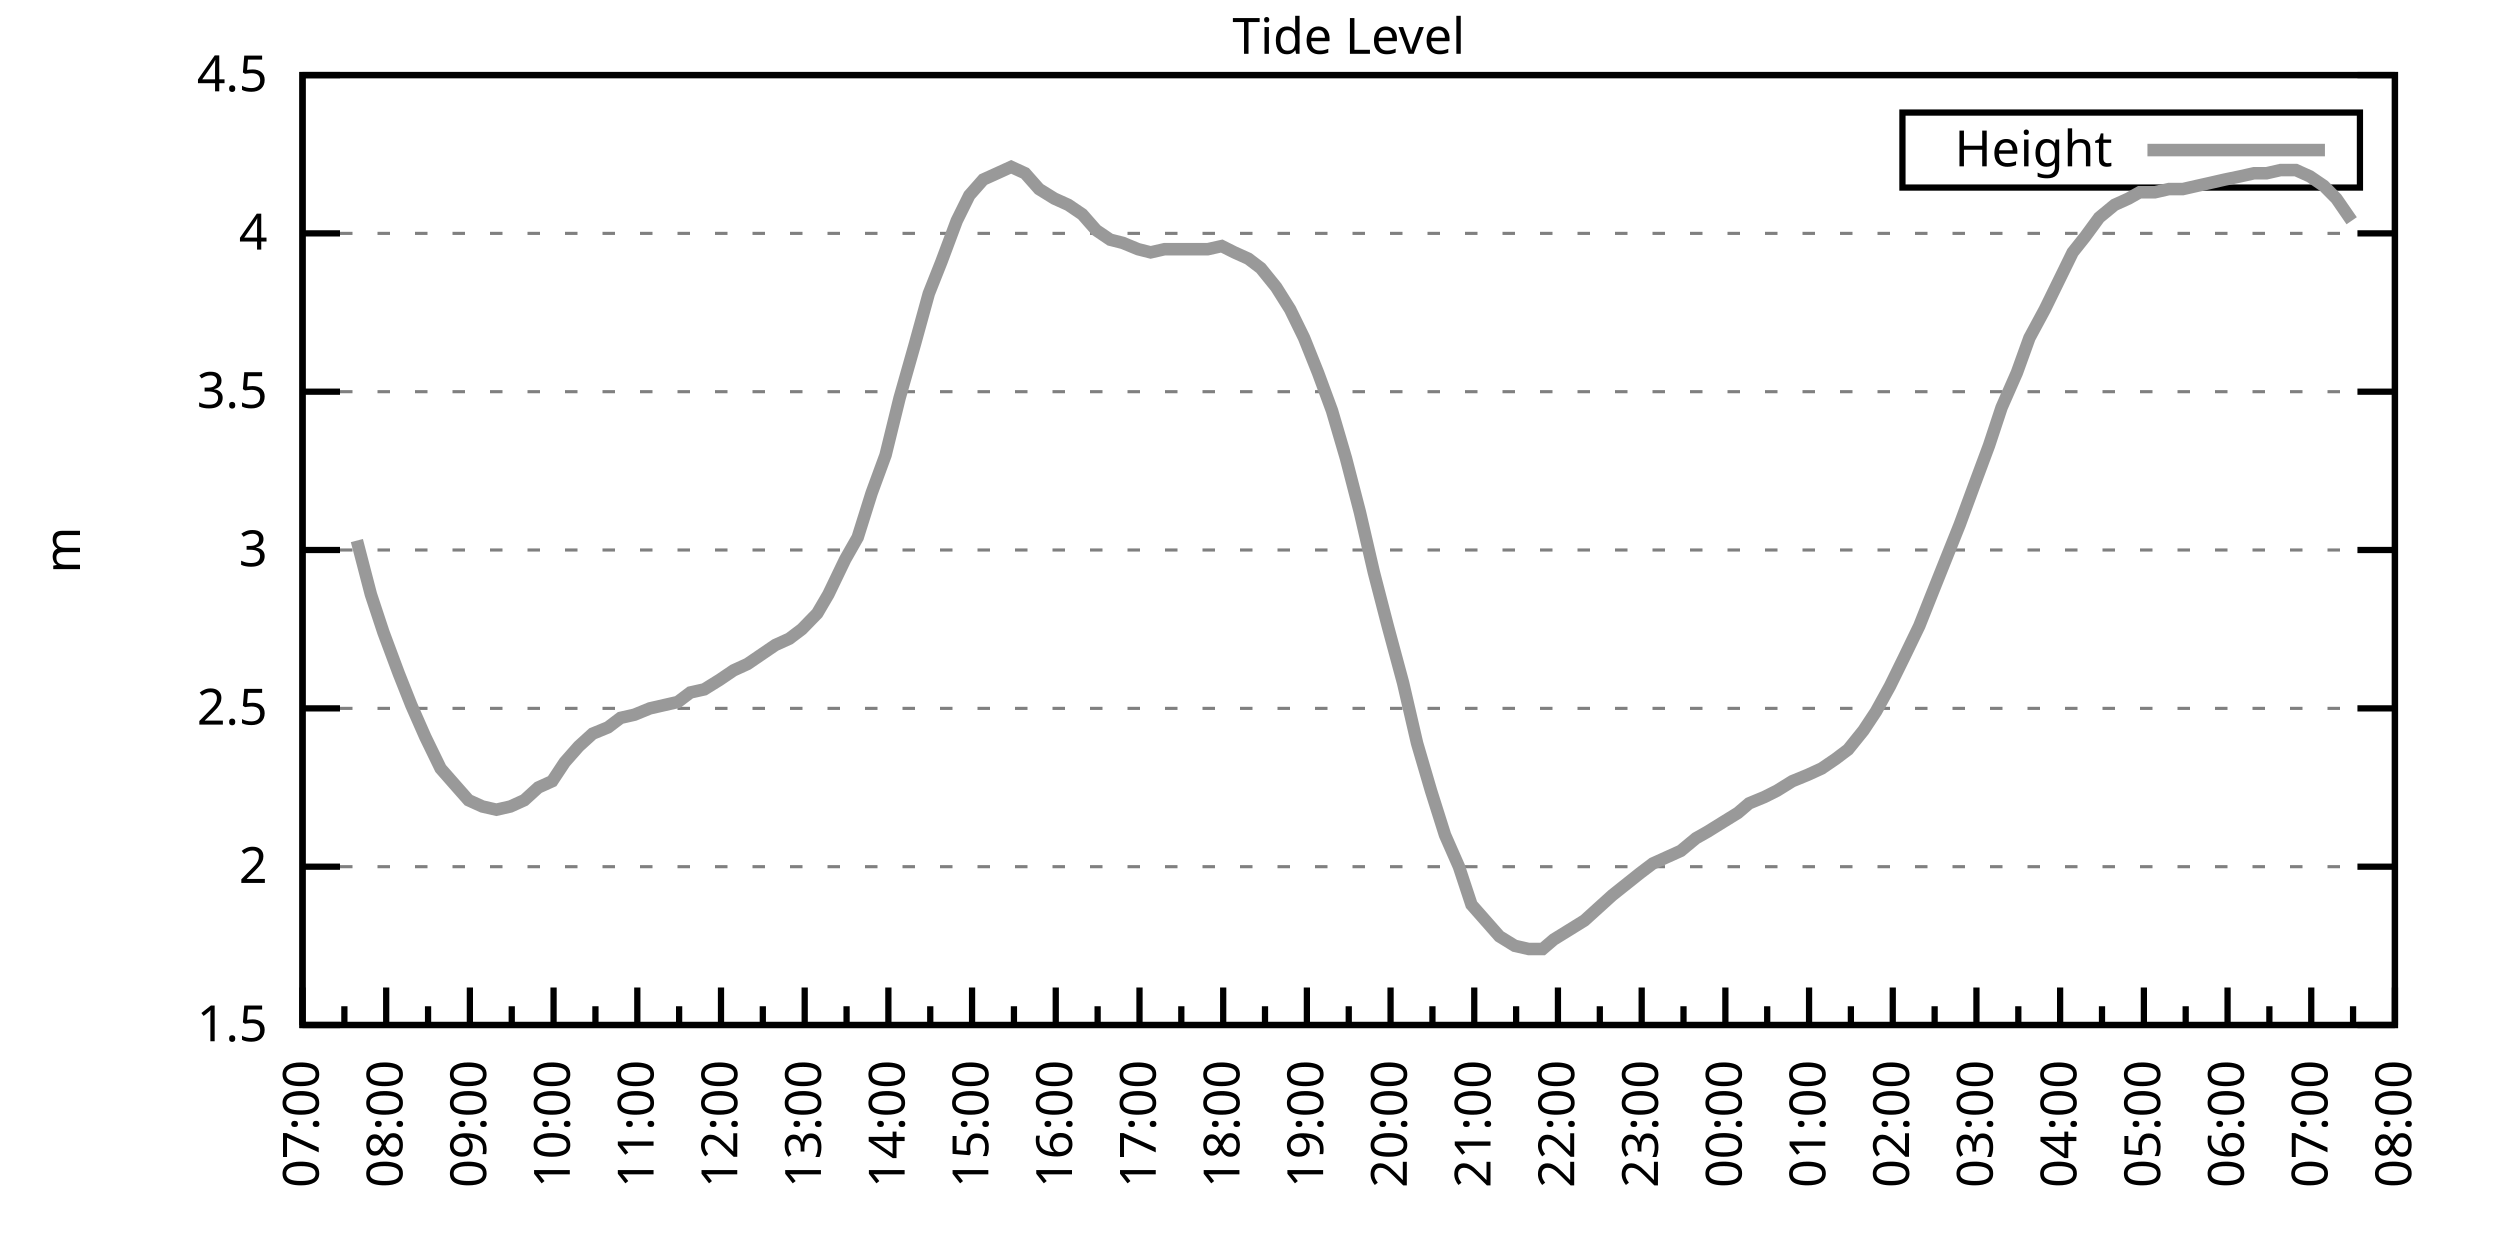
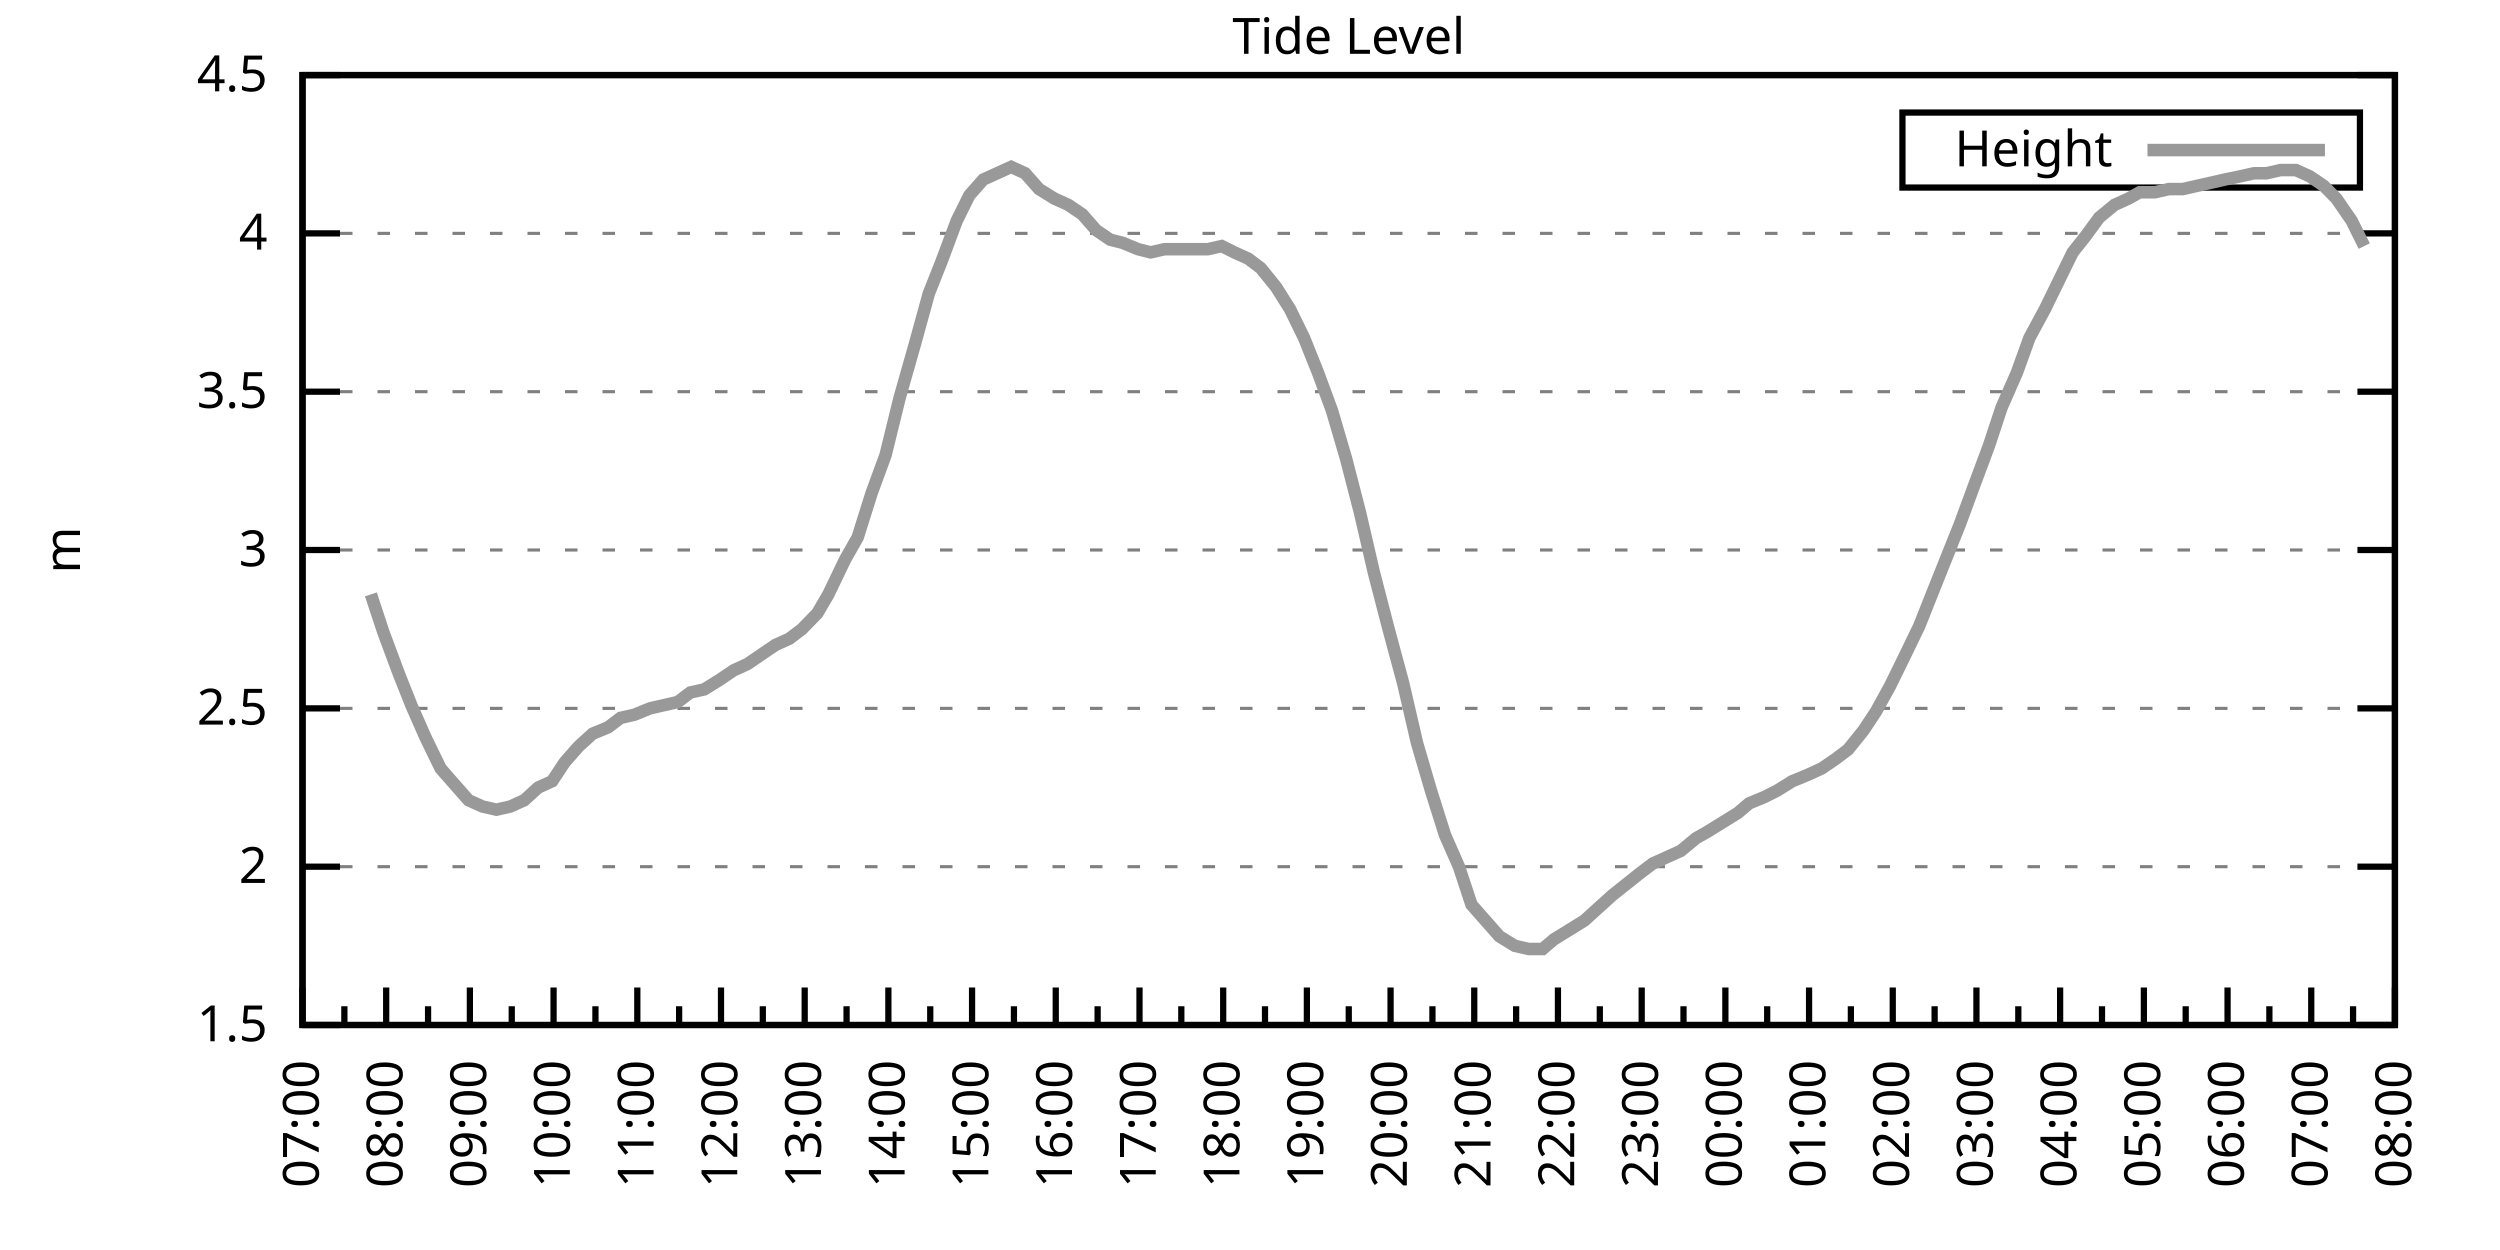
<svg xmlns="http://www.w3.org/2000/svg" xmlns:xlink="http://www.w3.org/1999/xlink" width="400" height="200" viewBox="0 0 400 200">
  <g id="gnuplot_canvas">
    <rect x="0" y="0" width="400" height="200" fill="none" />
    <defs>
      <circle id="gpDot" r="0.5" stroke-width="0.5" stroke="currentColor" />
      <path id="gpPt0" stroke-width="0.333" stroke="currentColor" d="M-1,0 h2 M0,-1 v2" />
      <path id="gpPt1" stroke-width="0.333" stroke="currentColor" d="M-1,-1 L1,1 M1,-1 L-1,1" />
      <path id="gpPt2" stroke-width="0.333" stroke="currentColor" d="M-1,0 L1,0 M0,-1 L0,1 M-1,-1 L1,1 M-1,1 L1,-1" />
      <rect id="gpPt3" stroke-width="0.333" stroke="currentColor" x="-1" y="-1" width="2" height="2" />
      <rect id="gpPt4" stroke-width="0.333" stroke="currentColor" fill="currentColor" x="-1" y="-1" width="2" height="2" />
      <circle id="gpPt5" stroke-width="0.333" stroke="currentColor" cx="0" cy="0" r="1" />
      <use xlink:href="#gpPt5" id="gpPt6" fill="currentColor" stroke="none" />
      <path id="gpPt7" stroke-width="0.333" stroke="currentColor" d="M0,-1.33 L-1.33,0.67 L1.33,0.67 z" />
      <use xlink:href="#gpPt7" id="gpPt8" fill="currentColor" stroke="none" />
      <use xlink:href="#gpPt7" id="gpPt9" stroke="currentColor" transform="rotate(180)" />
      <use xlink:href="#gpPt9" id="gpPt10" fill="currentColor" stroke="none" />
      <use xlink:href="#gpPt3" id="gpPt11" stroke="currentColor" transform="rotate(45)" />
      <use xlink:href="#gpPt11" id="gpPt12" fill="currentColor" stroke="none" />
      <path id="gpPt13" stroke-width="0.333" stroke="currentColor" d="M0,1.330 L1.265,0.411 L0.782,-1.067 L-0.782,-1.076 L-1.265,0.411 z" />
      <use xlink:href="#gpPt13" id="gpPt14" fill="currentColor" stroke="none" />
      <filter id="textbox" filterUnits="objectBoundingBox" x="0" y="0" height="1" width="1">
        <feFlood flood-color="white" flood-opacity="1" result="bgnd" />
        <feComposite in="SourceGraphic" in2="bgnd" operator="atop" />
      </filter>
      <filter id="greybox" filterUnits="objectBoundingBox" x="0" y="0" height="1" width="1">
        <feFlood flood-color="lightgrey" flood-opacity="1" result="grey" />
        <feComposite in="SourceGraphic" in2="grey" operator="atop" />
      </filter>
    </defs>
    <g fill="none" color="white" stroke="currentColor" stroke-width="1.00" stroke-linecap="butt" stroke-linejoin="miter">
</g>
    <g fill="none" color="black" stroke="currentColor" stroke-width="1.00" stroke-linecap="butt" stroke-linejoin="miter">
      <g stroke="none" shape-rendering="crispEdges">
        <polygon fill="rgb(255, 255, 255)" points="48.40,164.00 383.18,164.00 383.18,12.02 48.40,12.02 " />
      </g>
    </g>
    <g fill="none" color="black" stroke="currentColor" stroke-width="1.00" stroke-linecap="butt" stroke-linejoin="miter">
</g>
    <g fill="none" color="black" stroke="black" stroke-width="0.50" stroke-linecap="butt" stroke-linejoin="miter">
</g>
    <g fill="none" color="gray" stroke="currentColor" stroke-width="0.50" stroke-linecap="butt" stroke-linejoin="miter">
      <path stroke="gray" stroke-dasharray="2,4" class="gridline" d="M48.40,164.00 L383.19,164.00  " />
    </g>
    <g fill="none" color="gray" stroke="gray" stroke-width="1.00" stroke-linecap="butt" stroke-linejoin="miter">
</g>
    <g fill="none" color="black" stroke="currentColor" stroke-width="1.00" stroke-linecap="butt" stroke-linejoin="miter">
      <path stroke="black" d="M48.40,164.00 L54.40,164.00 M383.19,164.00 L377.19,164.00  " />
      <g transform="translate(42.80,166.60)" stroke="none" fill="black" font-family="Sans" font-size="8.00" text-anchor="end">
        <text>
          <tspan font-family="Sans"> 1.5</tspan>
        </text>
      </g>
    </g>
    <g fill="none" color="black" stroke="currentColor" stroke-width="1.00" stroke-linecap="butt" stroke-linejoin="miter">
</g>
    <g fill="none" color="black" stroke="black" stroke-width="0.50" stroke-linecap="butt" stroke-linejoin="miter">
</g>
    <g fill="none" color="gray" stroke="currentColor" stroke-width="0.50" stroke-linecap="butt" stroke-linejoin="miter">
      <path stroke="gray" stroke-dasharray="2,4" class="gridline" d="M48.40,138.67 L383.19,138.67  " />
    </g>
    <g fill="none" color="gray" stroke="gray" stroke-width="1.00" stroke-linecap="butt" stroke-linejoin="miter">
</g>
    <g fill="none" color="black" stroke="currentColor" stroke-width="1.00" stroke-linecap="butt" stroke-linejoin="miter">
      <path stroke="black" d="M48.40,138.67 L54.40,138.67 M383.19,138.67 L377.19,138.67  " />
      <g transform="translate(42.80,141.27)" stroke="none" fill="black" font-family="Sans" font-size="8.00" text-anchor="end">
        <text>
          <tspan font-family="Sans"> 2</tspan>
        </text>
      </g>
    </g>
    <g fill="none" color="black" stroke="currentColor" stroke-width="1.00" stroke-linecap="butt" stroke-linejoin="miter">
</g>
    <g fill="none" color="black" stroke="black" stroke-width="0.50" stroke-linecap="butt" stroke-linejoin="miter">
</g>
    <g fill="none" color="gray" stroke="currentColor" stroke-width="0.50" stroke-linecap="butt" stroke-linejoin="miter">
      <path stroke="gray" stroke-dasharray="2,4" class="gridline" d="M48.40,113.34 L383.19,113.34  " />
    </g>
    <g fill="none" color="gray" stroke="gray" stroke-width="1.00" stroke-linecap="butt" stroke-linejoin="miter">
</g>
    <g fill="none" color="black" stroke="currentColor" stroke-width="1.00" stroke-linecap="butt" stroke-linejoin="miter">
      <path stroke="black" d="M48.40,113.34 L54.40,113.34 M383.19,113.34 L377.19,113.34  " />
      <g transform="translate(42.80,115.94)" stroke="none" fill="black" font-family="Sans" font-size="8.00" text-anchor="end">
        <text>
          <tspan font-family="Sans"> 2.5</tspan>
        </text>
      </g>
    </g>
    <g fill="none" color="black" stroke="currentColor" stroke-width="1.00" stroke-linecap="butt" stroke-linejoin="miter">
</g>
    <g fill="none" color="black" stroke="black" stroke-width="0.50" stroke-linecap="butt" stroke-linejoin="miter">
</g>
    <g fill="none" color="gray" stroke="currentColor" stroke-width="0.50" stroke-linecap="butt" stroke-linejoin="miter">
      <path stroke="gray" stroke-dasharray="2,4" class="gridline" d="M48.40,88.00 L383.19,88.00  " />
    </g>
    <g fill="none" color="gray" stroke="gray" stroke-width="1.00" stroke-linecap="butt" stroke-linejoin="miter">
</g>
    <g fill="none" color="black" stroke="currentColor" stroke-width="1.00" stroke-linecap="butt" stroke-linejoin="miter">
      <path stroke="black" d="M48.40,88.00 L54.40,88.00 M383.19,88.00 L377.19,88.00  " />
      <g transform="translate(42.80,90.60)" stroke="none" fill="black" font-family="Sans" font-size="8.00" text-anchor="end">
        <text>
          <tspan font-family="Sans"> 3</tspan>
        </text>
      </g>
    </g>
    <g fill="none" color="black" stroke="currentColor" stroke-width="1.00" stroke-linecap="butt" stroke-linejoin="miter">
</g>
    <g fill="none" color="black" stroke="black" stroke-width="0.50" stroke-linecap="butt" stroke-linejoin="miter">
</g>
    <g fill="none" color="gray" stroke="currentColor" stroke-width="0.50" stroke-linecap="butt" stroke-linejoin="miter">
      <path stroke="gray" stroke-dasharray="2,4" class="gridline" d="M48.40,62.67 L383.19,62.67  " />
    </g>
    <g fill="none" color="gray" stroke="gray" stroke-width="1.00" stroke-linecap="butt" stroke-linejoin="miter">
</g>
    <g fill="none" color="black" stroke="currentColor" stroke-width="1.00" stroke-linecap="butt" stroke-linejoin="miter">
      <path stroke="black" d="M48.40,62.67 L54.40,62.67 M383.19,62.67 L377.19,62.67  " />
      <g transform="translate(42.80,65.27)" stroke="none" fill="black" font-family="Sans" font-size="8.00" text-anchor="end">
        <text>
          <tspan font-family="Sans"> 3.5</tspan>
        </text>
      </g>
    </g>
    <g fill="none" color="black" stroke="currentColor" stroke-width="1.00" stroke-linecap="butt" stroke-linejoin="miter">
</g>
    <g fill="none" color="black" stroke="black" stroke-width="0.50" stroke-linecap="butt" stroke-linejoin="miter">
</g>
    <g fill="none" color="gray" stroke="currentColor" stroke-width="0.50" stroke-linecap="butt" stroke-linejoin="miter">
      <path stroke="gray" stroke-dasharray="2,4" class="gridline" d="M48.40,37.34 L383.19,37.34  " />
    </g>
    <g fill="none" color="gray" stroke="gray" stroke-width="1.00" stroke-linecap="butt" stroke-linejoin="miter">
</g>
    <g fill="none" color="black" stroke="currentColor" stroke-width="1.00" stroke-linecap="butt" stroke-linejoin="miter">
      <path stroke="black" d="M48.40,37.34 L54.40,37.34 M383.19,37.34 L377.19,37.34  " />
      <g transform="translate(42.80,39.94)" stroke="none" fill="black" font-family="Sans" font-size="8.00" text-anchor="end">
        <text>
          <tspan font-family="Sans"> 4</tspan>
        </text>
      </g>
    </g>
    <g fill="none" color="black" stroke="currentColor" stroke-width="1.00" stroke-linecap="butt" stroke-linejoin="miter">
</g>
    <g fill="none" color="black" stroke="black" stroke-width="0.50" stroke-linecap="butt" stroke-linejoin="miter">
</g>
    <g fill="none" color="gray" stroke="currentColor" stroke-width="0.50" stroke-linecap="butt" stroke-linejoin="miter">
      <path stroke="gray" stroke-dasharray="2,4" class="gridline" d="M48.40,12.01 L383.19,12.01  " />
    </g>
    <g fill="none" color="gray" stroke="gray" stroke-width="1.00" stroke-linecap="butt" stroke-linejoin="miter">
</g>
    <g fill="none" color="black" stroke="currentColor" stroke-width="1.00" stroke-linecap="butt" stroke-linejoin="miter">
      <path stroke="black" d="M48.40,12.01 L54.40,12.01 M383.19,12.01 L377.19,12.01  " />
      <g transform="translate(42.80,14.61)" stroke="none" fill="black" font-family="Sans" font-size="8.00" text-anchor="end">
        <text>
          <tspan font-family="Sans"> 4.5</tspan>
        </text>
      </g>
    </g>
    <g fill="none" color="black" stroke="currentColor" stroke-width="1.00" stroke-linecap="butt" stroke-linejoin="miter">
      <path stroke="black" d="M48.40,164.00 L48.40,158.00  " />
      <g transform="translate(51.00,169.60) rotate(270)" stroke="none" fill="black" font-family="Sans" font-size="8.00" text-anchor="end">
        <text>
          <tspan font-family="Sans">07:00</tspan>
        </text>
      </g>
    </g>
    <g fill="none" color="black" stroke="currentColor" stroke-width="1.00" stroke-linecap="butt" stroke-linejoin="miter">
      <path stroke="black" d="M55.10,164.00 L55.10,161.00 M61.79,164.00 L61.79,158.00  " />
      <g transform="translate(64.39,169.60) rotate(270)" stroke="none" fill="black" font-family="Sans" font-size="8.00" text-anchor="end">
        <text>
          <tspan font-family="Sans">08:00</tspan>
        </text>
      </g>
    </g>
    <g fill="none" color="black" stroke="currentColor" stroke-width="1.00" stroke-linecap="butt" stroke-linejoin="miter">
      <path stroke="black" d="M68.49,164.00 L68.49,161.00 M75.18,164.00 L75.18,158.00  " />
      <g transform="translate(77.78,169.60) rotate(270)" stroke="none" fill="black" font-family="Sans" font-size="8.00" text-anchor="end">
        <text>
          <tspan font-family="Sans">09:00</tspan>
        </text>
      </g>
    </g>
    <g fill="none" color="black" stroke="currentColor" stroke-width="1.00" stroke-linecap="butt" stroke-linejoin="miter">
      <path stroke="black" d="M81.88,164.00 L81.88,161.00 M88.57,164.00 L88.57,158.00  " />
      <g transform="translate(91.17,169.60) rotate(270)" stroke="none" fill="black" font-family="Sans" font-size="8.00" text-anchor="end">
        <text>
          <tspan font-family="Sans">10:00</tspan>
        </text>
      </g>
    </g>
    <g fill="none" color="black" stroke="currentColor" stroke-width="1.00" stroke-linecap="butt" stroke-linejoin="miter">
      <path stroke="black" d="M95.27,164.00 L95.27,161.00 M101.97,164.00 L101.97,158.00  " />
      <g transform="translate(104.57,169.60) rotate(270)" stroke="none" fill="black" font-family="Sans" font-size="8.00" text-anchor="end">
        <text>
          <tspan font-family="Sans">11:00</tspan>
        </text>
      </g>
    </g>
    <g fill="none" color="black" stroke="currentColor" stroke-width="1.00" stroke-linecap="butt" stroke-linejoin="miter">
      <path stroke="black" d="M108.66,164.00 L108.66,161.00 M115.36,164.00 L115.36,158.00  " />
      <g transform="translate(117.96,169.60) rotate(270)" stroke="none" fill="black" font-family="Sans" font-size="8.00" text-anchor="end">
        <text>
          <tspan font-family="Sans">12:00</tspan>
        </text>
      </g>
    </g>
    <g fill="none" color="black" stroke="currentColor" stroke-width="1.00" stroke-linecap="butt" stroke-linejoin="miter">
      <path stroke="black" d="M122.05,164.00 L122.05,161.00 M128.75,164.00 L128.75,158.00  " />
      <g transform="translate(131.35,169.60) rotate(270)" stroke="none" fill="black" font-family="Sans" font-size="8.00" text-anchor="end">
        <text>
          <tspan font-family="Sans">13:00</tspan>
        </text>
      </g>
    </g>
    <g fill="none" color="black" stroke="currentColor" stroke-width="1.00" stroke-linecap="butt" stroke-linejoin="miter">
      <path stroke="black" d="M135.45,164.00 L135.45,161.00 M142.14,164.00 L142.14,158.00  " />
      <g transform="translate(144.74,169.60) rotate(270)" stroke="none" fill="black" font-family="Sans" font-size="8.00" text-anchor="end">
        <text>
          <tspan font-family="Sans">14:00</tspan>
        </text>
      </g>
    </g>
    <g fill="none" color="black" stroke="currentColor" stroke-width="1.00" stroke-linecap="butt" stroke-linejoin="miter">
      <path stroke="black" d="M148.84,164.00 L148.84,161.00 M155.53,164.00 L155.53,158.00  " />
      <g transform="translate(158.13,169.60) rotate(270)" stroke="none" fill="black" font-family="Sans" font-size="8.00" text-anchor="end">
        <text>
          <tspan font-family="Sans">15:00</tspan>
        </text>
      </g>
    </g>
    <g fill="none" color="black" stroke="currentColor" stroke-width="1.00" stroke-linecap="butt" stroke-linejoin="miter">
      <path stroke="black" d="M162.23,164.00 L162.23,161.00 M168.92,164.00 L168.92,158.00  " />
      <g transform="translate(171.52,169.60) rotate(270)" stroke="none" fill="black" font-family="Sans" font-size="8.00" text-anchor="end">
        <text>
          <tspan font-family="Sans">16:00</tspan>
        </text>
      </g>
    </g>
    <g fill="none" color="black" stroke="currentColor" stroke-width="1.00" stroke-linecap="butt" stroke-linejoin="miter">
      <path stroke="black" d="M175.62,164.00 L175.62,161.00 M182.32,164.00 L182.32,158.00  " />
      <g transform="translate(184.92,169.60) rotate(270)" stroke="none" fill="black" font-family="Sans" font-size="8.00" text-anchor="end">
        <text>
          <tspan font-family="Sans">17:00</tspan>
        </text>
      </g>
    </g>
    <g fill="none" color="black" stroke="currentColor" stroke-width="1.00" stroke-linecap="butt" stroke-linejoin="miter">
      <path stroke="black" d="M189.01,164.00 L189.01,161.00 M195.71,164.00 L195.71,158.00  " />
      <g transform="translate(198.31,169.60) rotate(270)" stroke="none" fill="black" font-family="Sans" font-size="8.00" text-anchor="end">
        <text>
          <tspan font-family="Sans">18:00</tspan>
        </text>
      </g>
    </g>
    <g fill="none" color="black" stroke="currentColor" stroke-width="1.00" stroke-linecap="butt" stroke-linejoin="miter">
      <path stroke="black" d="M202.40,164.00 L202.40,161.00 M209.10,164.00 L209.10,158.00  " />
      <g transform="translate(211.70,169.60) rotate(270)" stroke="none" fill="black" font-family="Sans" font-size="8.00" text-anchor="end">
        <text>
          <tspan font-family="Sans">19:00</tspan>
        </text>
      </g>
    </g>
    <g fill="none" color="black" stroke="currentColor" stroke-width="1.00" stroke-linecap="butt" stroke-linejoin="miter">
      <path stroke="black" d="M215.80,164.00 L215.80,161.00 M222.49,164.00 L222.49,158.00  " />
      <g transform="translate(225.09,169.60) rotate(270)" stroke="none" fill="black" font-family="Sans" font-size="8.00" text-anchor="end">
        <text>
          <tspan font-family="Sans">20:00</tspan>
        </text>
      </g>
    </g>
    <g fill="none" color="black" stroke="currentColor" stroke-width="1.00" stroke-linecap="butt" stroke-linejoin="miter">
      <path stroke="black" d="M229.19,164.00 L229.19,161.00 M235.88,164.00 L235.88,158.00  " />
      <g transform="translate(238.48,169.60) rotate(270)" stroke="none" fill="black" font-family="Sans" font-size="8.00" text-anchor="end">
        <text>
          <tspan font-family="Sans">21:00</tspan>
        </text>
      </g>
    </g>
    <g fill="none" color="black" stroke="currentColor" stroke-width="1.00" stroke-linecap="butt" stroke-linejoin="miter">
      <path stroke="black" d="M242.58,164.00 L242.58,161.00 M249.27,164.00 L249.27,158.00  " />
      <g transform="translate(251.87,169.60) rotate(270)" stroke="none" fill="black" font-family="Sans" font-size="8.00" text-anchor="end">
        <text>
          <tspan font-family="Sans">22:00</tspan>
        </text>
      </g>
    </g>
    <g fill="none" color="black" stroke="currentColor" stroke-width="1.00" stroke-linecap="butt" stroke-linejoin="miter">
      <path stroke="black" d="M255.97,164.00 L255.97,161.00 M262.67,164.00 L262.67,158.00  " />
      <g transform="translate(265.27,169.60) rotate(270)" stroke="none" fill="black" font-family="Sans" font-size="8.00" text-anchor="end">
        <text>
          <tspan font-family="Sans">23:00</tspan>
        </text>
      </g>
    </g>
    <g fill="none" color="black" stroke="currentColor" stroke-width="1.00" stroke-linecap="butt" stroke-linejoin="miter">
      <path stroke="black" d="M269.36,164.00 L269.36,161.00 M276.06,164.00 L276.06,158.00  " />
      <g transform="translate(278.66,169.60) rotate(270)" stroke="none" fill="black" font-family="Sans" font-size="8.00" text-anchor="end">
        <text>
          <tspan font-family="Sans">00:00</tspan>
        </text>
      </g>
    </g>
    <g fill="none" color="black" stroke="currentColor" stroke-width="1.00" stroke-linecap="butt" stroke-linejoin="miter">
      <path stroke="black" d="M282.75,164.00 L282.75,161.00 M289.45,164.00 L289.45,158.00  " />
      <g transform="translate(292.05,169.60) rotate(270)" stroke="none" fill="black" font-family="Sans" font-size="8.00" text-anchor="end">
        <text>
          <tspan font-family="Sans">01:00</tspan>
        </text>
      </g>
    </g>
    <g fill="none" color="black" stroke="currentColor" stroke-width="1.00" stroke-linecap="butt" stroke-linejoin="miter">
      <path stroke="black" d="M296.14,164.00 L296.14,161.00 M302.84,164.00 L302.84,158.00  " />
      <g transform="translate(305.44,169.60) rotate(270)" stroke="none" fill="black" font-family="Sans" font-size="8.00" text-anchor="end">
        <text>
          <tspan font-family="Sans">02:00</tspan>
        </text>
      </g>
    </g>
    <g fill="none" color="black" stroke="currentColor" stroke-width="1.00" stroke-linecap="butt" stroke-linejoin="miter">
      <path stroke="black" d="M309.54,164.00 L309.54,161.00 M316.23,164.00 L316.23,158.00  " />
      <g transform="translate(318.83,169.60) rotate(270)" stroke="none" fill="black" font-family="Sans" font-size="8.00" text-anchor="end">
        <text>
          <tspan font-family="Sans">03:00</tspan>
        </text>
      </g>
    </g>
    <g fill="none" color="black" stroke="currentColor" stroke-width="1.00" stroke-linecap="butt" stroke-linejoin="miter">
      <path stroke="black" d="M322.93,164.00 L322.93,161.00 M329.62,164.00 L329.62,158.00  " />
      <g transform="translate(332.22,169.60) rotate(270)" stroke="none" fill="black" font-family="Sans" font-size="8.00" text-anchor="end">
        <text>
          <tspan font-family="Sans">04:00</tspan>
        </text>
      </g>
    </g>
    <g fill="none" color="black" stroke="currentColor" stroke-width="1.00" stroke-linecap="butt" stroke-linejoin="miter">
      <path stroke="black" d="M336.32,164.00 L336.32,161.00 M343.02,164.00 L343.02,158.00  " />
      <g transform="translate(345.62,169.60) rotate(270)" stroke="none" fill="black" font-family="Sans" font-size="8.00" text-anchor="end">
        <text>
          <tspan font-family="Sans">05:00</tspan>
        </text>
      </g>
    </g>
    <g fill="none" color="black" stroke="currentColor" stroke-width="1.00" stroke-linecap="butt" stroke-linejoin="miter">
      <path stroke="black" d="M349.71,164.00 L349.71,161.00 M356.41,164.00 L356.41,158.00  " />
      <g transform="translate(359.01,169.60) rotate(270)" stroke="none" fill="black" font-family="Sans" font-size="8.00" text-anchor="end">
        <text>
          <tspan font-family="Sans">06:00</tspan>
        </text>
      </g>
    </g>
    <g fill="none" color="black" stroke="currentColor" stroke-width="1.00" stroke-linecap="butt" stroke-linejoin="miter">
      <path stroke="black" d="M363.10,164.00 L363.10,161.00 M369.80,164.00 L369.80,158.00  " />
      <g transform="translate(372.40,169.60) rotate(270)" stroke="none" fill="black" font-family="Sans" font-size="8.00" text-anchor="end">
        <text>
          <tspan font-family="Sans">07:00</tspan>
        </text>
      </g>
    </g>
    <g fill="none" color="black" stroke="currentColor" stroke-width="1.00" stroke-linecap="butt" stroke-linejoin="miter">
      <path stroke="black" d="M376.49,164.00 L376.49,161.00 M383.19,164.00 L383.19,158.00  " />
      <g transform="translate(385.79,169.60) rotate(270)" stroke="none" fill="black" font-family="Sans" font-size="8.00" text-anchor="end">
        <text>
          <tspan font-family="Sans">08:00</tspan>
        </text>
      </g>
    </g>
    <g fill="none" color="black" stroke="currentColor" stroke-width="1.00" stroke-linecap="butt" stroke-linejoin="miter">
</g>
    <g fill="none" color="black" stroke="currentColor" stroke-width="1.00" stroke-linecap="butt" stroke-linejoin="miter">
      <path stroke="black" d="M48.40,12.01 L48.40,164.00 L383.19,164.00 L383.19,12.01 L48.40,12.01 Z  " />
    </g>
    <g fill="none" color="black" stroke="currentColor" stroke-width="1.00" stroke-linecap="butt" stroke-linejoin="miter">
      <g transform="translate(12.80,88.01) rotate(270)" stroke="none" fill="black" font-family="Sans" font-size="8.00" text-anchor="middle">
        <text>
          <tspan font-family="Sans">m</tspan>
        </text>
      </g>
    </g>
    <g fill="none" color="black" stroke="currentColor" stroke-width="1.00" stroke-linecap="butt" stroke-linejoin="miter">
</g>
    <g fill="none" color="black" stroke="currentColor" stroke-width="1.00" stroke-linecap="butt" stroke-linejoin="miter">
      <path stroke="black" d="M304.39,30.01 L304.39,18.01 L377.59,18.01 L377.59,30.01 L304.39,30.01 Z  " />
    </g>
    <g id="Tide_level_plot_1">
      <g fill="none" color="white" stroke="black" stroke-width="2.00" stroke-linecap="butt" stroke-linejoin="miter">
</g>
      <g fill="none" color="black" stroke="currentColor" stroke-width="2.00" stroke-linecap="butt" stroke-linejoin="miter">
        <g transform="translate(337.99,26.61)" stroke="none" fill="black" font-family="Sans" font-size="8.00" text-anchor="end">
          <text>
            <tspan font-family="Sans">Height</tspan>
          </text>
        </g>
      </g>
      <g fill="none" color="black" stroke="currentColor" stroke-width="2.00" stroke-linecap="butt" stroke-linejoin="miter">
-         <path stroke="rgb(153, 153, 153)" d="M343.59,24.01 L371.99,24.01 M57.10,86.49 L59.34,95.10 L61.35,101.18 L63.80,107.76 L65.81,112.83 L68.04,117.90   L70.50,122.96 L72.73,125.50 L74.96,128.03 L77.19,129.04 L79.42,129.55 L81.66,129.04 L83.89,128.03 L86.12,126.00   L88.35,124.99 L90.36,121.95 L92.59,119.42 L94.82,117.39 L97.28,116.38 L99.29,114.86 L101.52,114.35 L103.98,113.34   L106.21,112.83 L108.44,112.32 L110.45,110.80 L112.68,110.30 L115.13,108.78 L117.37,107.26 L119.60,106.24 L121.83,104.72   L124.06,103.20 L126.29,102.19 L128.30,100.67 L130.76,98.14 L132.54,95.10 L135.22,89.52 L137.23,85.98 L139.46,78.89   L141.69,72.81 L143.93,63.69 L146.38,55.07 L148.61,46.97 L150.62,41.90 L153.08,35.32 L155.09,31.26 L157.32,28.73   L159.55,27.72 L161.78,26.70 L164.01,27.72 L166.25,30.25 L168.70,31.77 L170.93,32.78 L173.17,34.30 L175.40,36.84   L177.63,38.35 L179.64,38.86 L182.09,39.87 L184.10,40.38 L186.33,39.87 L188.57,39.87 L190.80,39.87 L193.25,39.87   L195.48,39.37 L197.49,40.38 L199.73,41.39 L201.73,42.91 L204.19,45.95 L206.42,49.50 L208.65,54.06 L210.88,59.63   L213.12,65.71 L215.35,73.31 L217.58,81.93 L219.81,91.55 L222.04,100.16 L224.50,109.28 L226.73,118.91 L228.96,126.51   L231.20,133.60 L233.43,138.67 L235.44,144.75 L237.67,147.28 L239.90,149.81 L242.36,151.33 L244.59,151.84 L246.82,151.84   L248.60,150.32 L251.06,148.80 L253.51,147.28 L255.75,145.25 L257.98,143.23 L262.44,139.68 L264.45,138.16 L266.68,137.15   L268.92,136.14 L271.37,134.11 L273.16,133.10 L275.61,131.58 L278.07,130.06 L279.85,128.54 L282.31,127.52 L284.32,126.51   L286.77,124.99 L289.23,123.98 L291.46,122.96 L293.69,121.44 L295.70,119.92 L298.15,116.88 L300.16,113.84 L302.39,109.79   L304.63,105.23 L307.08,100.16 L309.09,95.10 L311.32,89.52 L313.55,83.95 L315.79,77.87 L318.24,71.29 L320.25,65.21   L322.70,59.63 L324.71,54.06 L327.17,49.50 L329.40,44.94 L331.63,40.38 L333.64,37.85 L335.87,34.81 L338.33,32.78   L340.56,31.77 L342.35,30.76 L344.80,30.76 L347.03,30.25 L349.26,30.25 L351.50,29.74 L353.73,29.24 L355.96,28.73   L358.42,28.22 L360.65,27.72 L362.66,27.72 L364.89,27.21 L367.34,27.21 L369.58,28.22 L371.81,29.74 L373.82,31.77   L376.27,35.32  " />
+         <path stroke="rgb(153, 153, 153)" d="M343.59,24.01 L371.99,24.01 M59.34,95.10 L61.35,101.18 L63.80,107.76 L65.81,112.83 L68.04,117.90 L70.50,122.96   L72.73,125.50 L74.96,128.03 L77.19,129.04 L79.42,129.55 L81.66,129.04 L83.89,128.03 L86.12,126.00 L88.35,124.99   L90.36,121.95 L92.59,119.42 L94.82,117.39 L97.28,116.38 L99.29,114.86 L101.52,114.35 L103.98,113.34 L106.21,112.83   L108.44,112.32 L110.45,110.80 L112.68,110.30 L115.13,108.78 L117.37,107.26 L119.60,106.24 L121.83,104.72 L124.06,103.20   L126.29,102.19 L128.30,100.67 L130.76,98.14 L132.54,95.10 L135.22,89.52 L137.23,85.98 L139.46,78.89 L141.69,72.81   L143.93,63.69 L146.38,55.07 L148.61,46.97 L150.62,41.90 L153.08,35.32 L155.09,31.26 L157.32,28.73 L159.55,27.72   L161.78,26.70 L164.01,27.72 L166.25,30.25 L168.70,31.77 L170.93,32.78 L173.17,34.30 L175.40,36.84 L177.63,38.35   L179.64,38.86 L182.09,39.87 L184.10,40.38 L186.33,39.87 L188.57,39.87 L190.80,39.87 L193.25,39.87 L195.48,39.37   L197.49,40.38 L199.73,41.39 L201.73,42.91 L204.19,45.95 L206.42,49.50 L208.65,54.06 L210.88,59.63 L213.12,65.71   L215.35,73.31 L217.58,81.93 L219.81,91.55 L222.04,100.16 L224.50,109.28 L226.73,118.91 L228.96,126.51 L231.20,133.60   L233.43,138.67 L235.44,144.75 L237.67,147.28 L239.90,149.81 L242.36,151.33 L244.59,151.84 L246.82,151.84 L248.60,150.32   L251.06,148.80 L253.51,147.28 L255.75,145.25 L257.98,143.23 L262.44,139.68 L264.45,138.16 L266.68,137.15 L268.92,136.14   L271.37,134.11 L273.16,133.10 L275.61,131.58 L278.07,130.06 L279.85,128.54 L282.31,127.52 L284.32,126.51 L286.77,124.99   L289.23,123.98 L291.46,122.96 L293.69,121.44 L295.70,119.92 L298.15,116.88 L300.16,113.84 L302.39,109.79 L304.63,105.23   L307.08,100.16 L309.09,95.10 L311.32,89.52 L313.55,83.95 L315.79,77.87 L318.24,71.29 L320.25,65.21 L322.70,59.63   L324.71,54.06 L327.17,49.50 L329.40,44.94 L331.63,40.38 L333.64,37.85 L335.87,34.81 L338.33,32.78 L340.56,31.77   L342.35,30.76 L344.80,30.76 L347.03,30.25 L349.26,30.25 L351.50,29.74 L353.73,29.24 L355.96,28.73 L358.42,28.22   L360.65,27.72 L362.66,27.72 L364.89,27.21 L367.34,27.21 L369.58,28.22 L371.81,29.74 L373.82,31.77 L376.27,35.32   L378.28,39.37  " />
      </g>
    </g>
    <g fill="none" color="black" stroke="currentColor" stroke-width="2.00" stroke-linecap="butt" stroke-linejoin="miter">
</g>
    <g fill="none" color="black" stroke="black" stroke-width="1.00" stroke-linecap="butt" stroke-linejoin="miter">
</g>
    <g fill="none" color="black" stroke="currentColor" stroke-width="1.00" stroke-linecap="butt" stroke-linejoin="miter">
      <path stroke="black" d="M48.40,12.01 L48.40,164.00 L383.19,164.00 L383.19,12.01 L48.40,12.01 Z  " />
    </g>
    <g fill="none" color="black" stroke="currentColor" stroke-width="1.00" stroke-linecap="butt" stroke-linejoin="miter">
      <g transform="translate(215.79,8.61)" stroke="none" fill="black" font-family="Sans" font-size="8.00" text-anchor="middle">
        <text>
          <tspan font-family="Sans">Tide Level</tspan>
        </text>
      </g>
    </g>
    <g fill="none" color="black" stroke="currentColor" stroke-width="1.00" stroke-linecap="butt" stroke-linejoin="miter">
</g>
  </g>
</svg>
